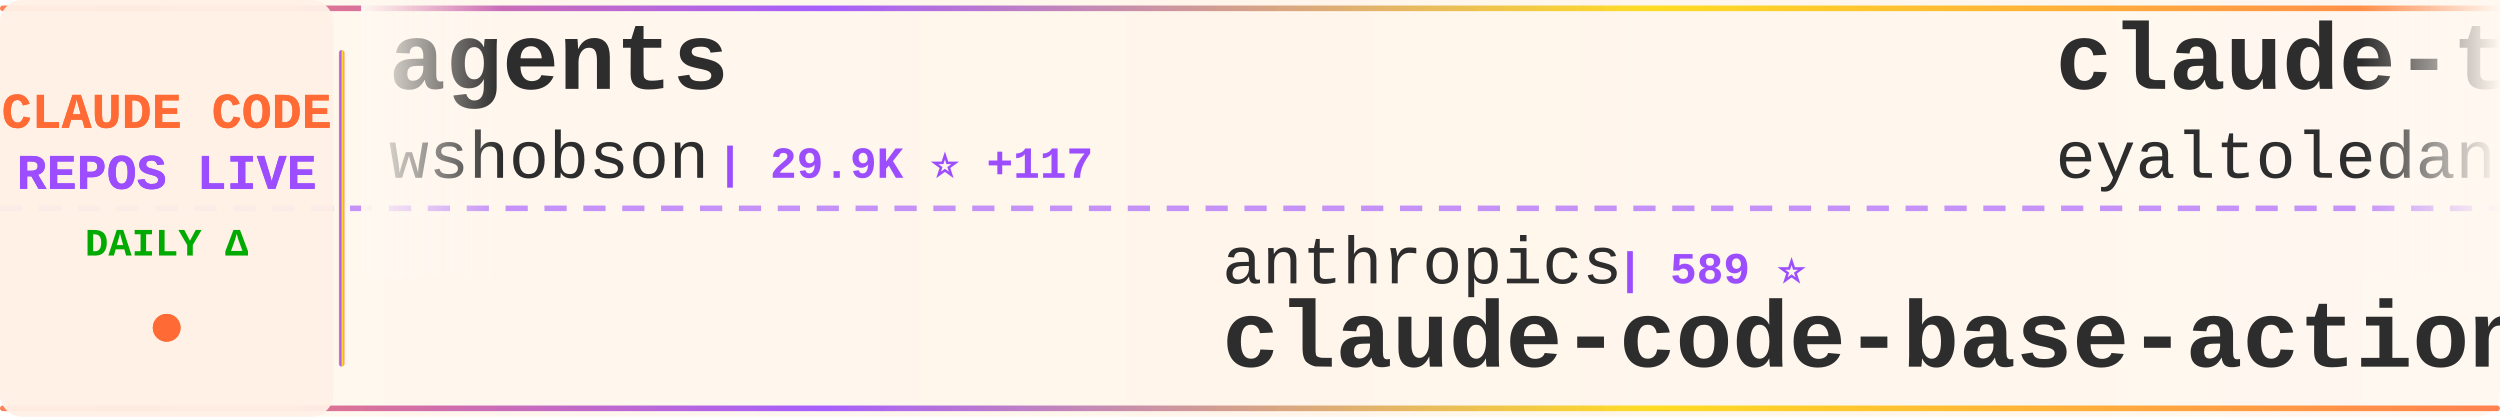
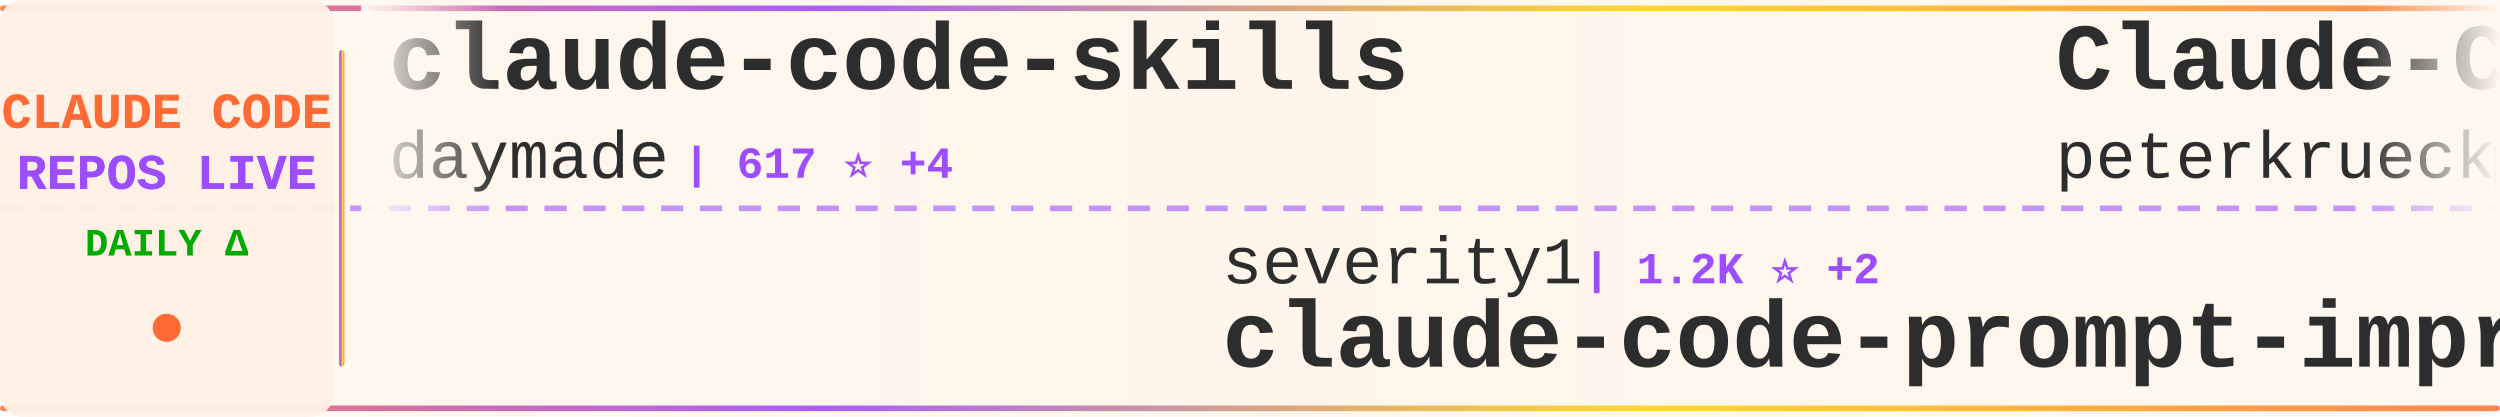
<svg xmlns="http://www.w3.org/2000/svg" width="900" height="150">
  <defs>
    <linearGradient id="tickerBg" x1="0%" y1="0%" x2="100%" y2="0%">
      <stop offset="0%" style="stop-color:#fff8f0;stop-opacity:0.98" />
      <stop offset="50%" style="stop-color:#fff5eb;stop-opacity:1" />
      <stop offset="100%" style="stop-color:#fff8f0;stop-opacity:0.98" />
    </linearGradient>
    <linearGradient id="borderGrad" x1="0%" y1="0%" x2="100%" y2="0%">
      <stop offset="0%" style="stop-color:#FF6B35;stop-opacity:0.85">
        <animate attributeName="stop-opacity" values="0.85;1;0.85" dur="2s" repeatCount="indefinite" />
      </stop>
      <stop offset="33%" style="stop-color:#9C4EFF;stop-opacity:0.9">
        <animate attributeName="stop-opacity" values="0.9;1;0.9" dur="2.2s" repeatCount="indefinite" />
      </stop>
      <stop offset="66%" style="stop-color:#FFD700;stop-opacity:0.85">
        <animate attributeName="stop-opacity" values="0.85;1;0.85" dur="1.8s" repeatCount="indefinite" />
      </stop>
      <stop offset="100%" style="stop-color:#FF6B35;stop-opacity:0.85">
        <animate attributeName="stop-opacity" values="0.85;1;0.85" dur="2s" repeatCount="indefinite" />
      </stop>
    </linearGradient>
    <filter id="textGlow">
      <feGaussianBlur stdDeviation="0.15" result="coloredBlur" />
      <feMerge>
        <feMergeNode in="coloredBlur" />
        <feMergeNode in="SourceGraphic" />
      </feMerge>
    </filter>
    <filter id="metricGlow">
      <feGaussianBlur stdDeviation="0.2" result="coloredBlur" />
      <feMerge>
        <feMergeNode in="coloredBlur" />
        <feMergeNode in="SourceGraphic" />
      </feMerge>
    </filter>
    <linearGradient id="leftFade" x1="0%" y1="0%" x2="100%" y2="0%">
      <stop offset="0%" style="stop-color:#fff8f0;stop-opacity:1" />
      <stop offset="100%" style="stop-color:#fff8f0;stop-opacity:0" />
    </linearGradient>
    <linearGradient id="rightFade" x1="0%" y1="0%" x2="100%" y2="0%">
      <stop offset="0%" style="stop-color:#fff8f0;stop-opacity:0" />
      <stop offset="100%" style="stop-color:#fff8f0;stop-opacity:1" />
    </linearGradient>
  </defs>
  <rect width="900" height="150" fill="url(#tickerBg)" rx="8" />
  <rect x="0" y="2" width="900" height="2" fill="url(#borderGrad)" rx="1" />
  <rect x="0" y="146" width="900" height="2" fill="url(#borderGrad)" rx="1" />
  <line x1="0" y1="75" x2="900" y2="75" stroke="#9C4EFF" stroke-width="2" stroke-dasharray="8 6" opacity="0.6" />
  <rect x="0" y="0" width="120" height="150" fill="#fff0e6" opacity="0.95" rx="8" />
  <text x="60" y="46" font-family="'Courier New', monospace" font-size="18" font-weight="bold" fill="#FF6B35" text-anchor="middle" filter="url(#textGlow)">
    CLAUDE CODE
  </text>
  <text x="60" y="68" font-family="'Courier New', monospace" font-size="18" font-weight="bold" fill="#9C4EFF" text-anchor="middle" filter="url(#textGlow)">
    REPOS LIVE
  </text>
  <text x="60" y="92" font-family="'Courier New', monospace" font-size="14" font-weight="bold" fill="#00aa00" text-anchor="middle">
    DAILY Δ
  </text>
  <circle cx="60" cy="118" r="5" fill="#FF6B35" filter="url(#metricGlow)">
    <animate attributeName="r" values="4;6;4" dur="1.5s" repeatCount="indefinite" />
    <animate attributeName="opacity" values="0.6;1;0.6" dur="1.5s" repeatCount="indefinite" />
  </circle>
  <rect x="122" y="18" width="2" height="114" fill="url(#borderGrad)" rx="1" />
  <clipPath id="tickerClip">
    <rect x="130" y="0" width="770" height="150" />
  </clipPath>
  <g clip-path="url(#tickerClip)">
    <g id="tickerItems">
      <animateTransform attributeName="transform" attributeType="XML" type="translate" from="0 0" to="-3000 0" dur="54s" repeatCount="indefinite" />
      <g transform="translate(0, 0)">
-         <text x="140" y="32" font-family="'Courier New', monospace" font-size="34" font-weight="bold" fill="#2d2d2d">agents</text>
-         <text x="140" y="64" font-family="'Courier New', monospace" font-size="24" font-weight="normal" fill="#2d2d2d" opacity="1.0">wshobson</text>
-         <text x="258" y="64" font-family="'Courier New', monospace" font-size="16" font-weight="bold" fill="#9C4EFF"> | 29.9K ⭐ +117</text>
+         <text x="140" y="32" font-family="'Courier New', monospace" font-size="34" font-weight="bold" fill="#2d2d2d">claude-code-skills</text>
+         <text x="140" y="64" font-family="'Courier New', monospace" font-size="24" font-weight="normal" fill="#2d2d2d" opacity="1.0">daymade</text>
+         <text x="246" y="64" font-family="'Courier New', monospace" font-size="16" font-weight="bold" fill="#9C4EFF"> | 617 ⭐ +4</text>
      </g>
      <g transform="translate(300, 0)">
+         <text x="140" y="102" font-family="'Courier New', monospace" font-size="24" font-weight="normal" fill="#2d2d2d" opacity="1.0">severity1</text>
+         <text x="270" y="102" font-family="'Courier New', monospace" font-size="16" font-weight="bold" fill="#9C4EFF"> | 1.2K ⭐ +2</text>
+         <text x="140" y="132" font-family="'Courier New', monospace" font-size="34" font-weight="bold" fill="#2d2d2d">claude-code-prompt-impro...</text>
+       </g>
+       <g transform="translate(600, 0)">
+         <text x="140" y="32" font-family="'Courier New', monospace" font-size="34" font-weight="bold" fill="#2d2d2d">Claude-Code-Development-...</text>
+         <text x="140" y="64" font-family="'Courier New', monospace" font-size="24" font-weight="normal" fill="#2d2d2d" opacity="1.0">peterkrueck</text>
+         <text x="294" y="64" font-family="'Courier New', monospace" font-size="16" font-weight="bold" fill="#9C4EFF"> | 1.3K ⭐</text>
+       </g>
+       <g transform="translate(900, 0)">
+         <text x="140" y="102" font-family="'Courier New', monospace" font-size="24" font-weight="normal" fill="#2d2d2d" opacity="1.0">alirezarezvani</text>
+         <text x="330" y="102" font-family="'Courier New', monospace" font-size="16" font-weight="bold" fill="#9C4EFF"> | 559 ⭐ +5</text>
+         <text x="140" y="132" font-family="'Courier New', monospace" font-size="34" font-weight="bold" fill="#2d2d2d">claude-code-tresor</text>
+       </g>
+       <g transform="translate(1200, 0)">
+         <text x="140" y="32" font-family="'Courier New', monospace" font-size="34" font-weight="bold" fill="#2d2d2d">ralph-claude-code</text>
+         <text x="140" y="64" font-family="'Courier New', monospace" font-size="24" font-weight="normal" fill="#2d2d2d" opacity="1.0">frankbria</text>
+         <text x="270" y="64" font-family="'Courier New', monospace" font-size="16" font-weight="bold" fill="#9C4EFF"> | 7.4K ⭐ +38</text>
+       </g>
+       <g transform="translate(1500, 0)">
        <text x="140" y="102" font-family="'Courier New', monospace" font-size="24" font-weight="normal" fill="#2d2d2d" opacity="1.0">anthropics</text>
        <text x="282" y="102" font-family="'Courier New', monospace" font-size="16" font-weight="bold" fill="#9C4EFF"> | 589 ⭐</text>
        <text x="140" y="132" font-family="'Courier New', monospace" font-size="34" font-weight="bold" fill="#2d2d2d">claude-code-base-action</text>
      </g>
-       <g transform="translate(600, 0)">
-         <text x="140" y="32" font-family="'Courier New', monospace" font-size="34" font-weight="bold" fill="#2d2d2d">claude-task-master</text>
-         <text x="140" y="64" font-family="'Courier New', monospace" font-size="24" font-weight="normal" fill="#2d2d2d" opacity="1.0">eyaltoledano</text>
-         <text x="306" y="64" font-family="'Courier New', monospace" font-size="16" font-weight="bold" fill="#9C4EFF"> | 25.7K ⭐ +18</text>
-       </g>
-       <g transform="translate(900, 0)">
-         <text x="140" y="102" font-family="'Courier New', monospace" font-size="24" font-weight="normal" fill="#2d2d2d" opacity="1.0">rizethereum</text>
-         <text x="294" y="102" font-family="'Courier New', monospace" font-size="16" font-weight="bold" fill="#9C4EFF"> | 1.7K ⭐</text>
-         <text x="140" y="132" font-family="'Courier New', monospace" font-size="34" font-weight="bold" fill="#2d2d2d">claude-code-requirements...</text>
-       </g>
-       <g transform="translate(1200, 0)">
-         <text x="140" y="32" font-family="'Courier New', monospace" font-size="34" font-weight="bold" fill="#2d2d2d">claude-code-source-code-...</text>
-         <text x="140" y="64" font-family="'Courier New', monospace" font-size="24" font-weight="normal" fill="#2d2d2d" opacity="1.0">ghuntley</text>
-         <text x="258" y="64" font-family="'Courier New', monospace" font-size="16" font-weight="bold" fill="#9C4EFF"> | 850 ⭐ +3</text>
-       </g>
-       <g transform="translate(1500, 0)">
-         <text x="140" y="102" font-family="'Courier New', monospace" font-size="24" font-weight="normal" fill="#2d2d2d" opacity="1.0">fuergaosi233</text>
-         <text x="306" y="102" font-family="'Courier New', monospace" font-size="16" font-weight="bold" fill="#9C4EFF"> | 2.1K ⭐ +4</text>
-         <text x="140" y="132" font-family="'Courier New', monospace" font-size="34" font-weight="bold" fill="#2d2d2d">claude-code-proxy</text>
-       </g>
      <g transform="translate(1800, 0)">
-         <text x="140" y="32" font-family="'Courier New', monospace" font-size="34" font-weight="bold" fill="#2d2d2d">claude-code-tools</text>
-         <text x="140" y="64" font-family="'Courier New', monospace" font-size="24" font-weight="normal" fill="#2d2d2d" opacity="1.0">pchalasani</text>
-         <text x="282" y="64" font-family="'Courier New', monospace" font-size="16" font-weight="bold" fill="#9C4EFF"> | 1.5K ⭐ +4</text>
+         <text x="140" y="32" font-family="'Courier New', monospace" font-size="34" font-weight="bold" fill="#2d2d2d">sc-claude-code-files</text>
+         <text x="140" y="64" font-family="'Courier New', monospace" font-size="24" font-weight="normal" fill="#2d2d2d" opacity="1.0">https-deeplearning-ai</text>
+         <text x="414" y="64" font-family="'Courier New', monospace" font-size="16" font-weight="bold" fill="#9C4EFF"> | 435 ⭐ +3</text>
      </g>
      <g transform="translate(2100, 0)">
-         <text x="140" y="102" font-family="'Courier New', monospace" font-size="24" font-weight="normal" fill="#2d2d2d" opacity="1.0">daymade</text>
-         <text x="246" y="102" font-family="'Courier New', monospace" font-size="16" font-weight="bold" fill="#9C4EFF"> | 614 ⭐ +1</text>
-         <text x="140" y="132" font-family="'Courier New', monospace" font-size="34" font-weight="bold" fill="#2d2d2d">claude-code-skills</text>
+         <text x="140" y="102" font-family="'Courier New', monospace" font-size="24" font-weight="normal" fill="#2d2d2d" opacity="1.0">diet103</text>
+         <text x="246" y="102" font-family="'Courier New', monospace" font-size="16" font-weight="bold" fill="#9C4EFF"> | 9.1K ⭐ +12</text>
+         <text x="140" y="132" font-family="'Courier New', monospace" font-size="34" font-weight="bold" fill="#2d2d2d">claude-code-infrastructu...</text>
      </g>
      <g transform="translate(2400, 0)">
-         <text x="140" y="32" font-family="'Courier New', monospace" font-size="34" font-weight="bold" fill="#2d2d2d">opencode</text>
-         <text x="140" y="64" font-family="'Courier New', monospace" font-size="24" font-weight="normal" fill="#2d2d2d" opacity="1.0">anomalyco</text>
-         <text x="270" y="64" font-family="'Courier New', monospace" font-size="16" font-weight="bold" fill="#9C4EFF"> | 113.8K ⭐ +606</text>
+         <text x="140" y="32" font-family="'Courier New', monospace" font-size="34" font-weight="bold" fill="#2d2d2d">claude-code-requirements...</text>
+         <text x="140" y="64" font-family="'Courier New', monospace" font-size="24" font-weight="normal" fill="#2d2d2d" opacity="1.0">rizethereum</text>
+         <text x="294" y="64" font-family="'Courier New', monospace" font-size="16" font-weight="bold" fill="#9C4EFF"> | 1.7K ⭐</text>
      </g>
      <g transform="translate(2700, 0)">
-         <text x="140" y="102" font-family="'Courier New', monospace" font-size="24" font-weight="normal" fill="#2d2d2d" opacity="1.0">upstash</text>
-         <text x="246" y="102" font-family="'Courier New', monospace" font-size="16" font-weight="bold" fill="#9C4EFF"> | 47.4K ⭐ +103</text>
-         <text x="140" y="132" font-family="'Courier New', monospace" font-size="34" font-weight="bold" fill="#2d2d2d">context7</text>
+         <text x="140" y="102" font-family="'Courier New', monospace" font-size="24" font-weight="normal" fill="#2d2d2d" opacity="1.0">musistudio</text>
+         <text x="282" y="102" font-family="'Courier New', monospace" font-size="16" font-weight="bold" fill="#9C4EFF"> | 28.7K ⭐ +77</text>
+         <text x="140" y="132" font-family="'Courier New', monospace" font-size="34" font-weight="bold" fill="#2d2d2d">claude-code-router</text>
      </g>
      <g transform="translate(3000, 0)">
-         <text x="140" y="32" font-family="'Courier New', monospace" font-size="34" font-weight="bold" fill="#2d2d2d">agents</text>
-         <text x="140" y="64" font-family="'Courier New', monospace" font-size="24" font-weight="normal" fill="#2d2d2d" opacity="1.0">wshobson</text>
-         <text x="258" y="64" font-family="'Courier New', monospace" font-size="16" font-weight="bold" fill="#9C4EFF"> | 29.9K ⭐ +117</text>
+         <text x="140" y="32" font-family="'Courier New', monospace" font-size="34" font-weight="bold" fill="#2d2d2d">claude-code-skills</text>
+         <text x="140" y="64" font-family="'Courier New', monospace" font-size="24" font-weight="normal" fill="#2d2d2d" opacity="1.0">daymade</text>
+         <text x="246" y="64" font-family="'Courier New', monospace" font-size="16" font-weight="bold" fill="#9C4EFF"> | 617 ⭐ +4</text>
      </g>
      <g transform="translate(3300, 0)">
-         <text x="140" y="102" font-family="'Courier New', monospace" font-size="24" font-weight="normal" fill="#2d2d2d" opacity="1.0">anthropics</text>
-         <text x="282" y="102" font-family="'Courier New', monospace" font-size="16" font-weight="bold" fill="#9C4EFF"> | 589 ⭐</text>
-         <text x="140" y="132" font-family="'Courier New', monospace" font-size="34" font-weight="bold" fill="#2d2d2d">claude-code-base-action</text>
+         <text x="140" y="102" font-family="'Courier New', monospace" font-size="24" font-weight="normal" fill="#2d2d2d" opacity="1.0">severity1</text>
+         <text x="270" y="102" font-family="'Courier New', monospace" font-size="16" font-weight="bold" fill="#9C4EFF"> | 1.2K ⭐ +2</text>
+         <text x="140" y="132" font-family="'Courier New', monospace" font-size="34" font-weight="bold" fill="#2d2d2d">claude-code-prompt-impro...</text>
      </g>
      <g transform="translate(3600, 0)">
-         <text x="140" y="32" font-family="'Courier New', monospace" font-size="34" font-weight="bold" fill="#2d2d2d">claude-task-master</text>
-         <text x="140" y="64" font-family="'Courier New', monospace" font-size="24" font-weight="normal" fill="#2d2d2d" opacity="1.0">eyaltoledano</text>
-         <text x="306" y="64" font-family="'Courier New', monospace" font-size="16" font-weight="bold" fill="#9C4EFF"> | 25.7K ⭐ +18</text>
+         <text x="140" y="32" font-family="'Courier New', monospace" font-size="34" font-weight="bold" fill="#2d2d2d">Claude-Code-Development-...</text>
+         <text x="140" y="64" font-family="'Courier New', monospace" font-size="24" font-weight="normal" fill="#2d2d2d" opacity="1.0">peterkrueck</text>
+         <text x="294" y="64" font-family="'Courier New', monospace" font-size="16" font-weight="bold" fill="#9C4EFF"> | 1.3K ⭐</text>
      </g>
      <g transform="translate(3900, 0)">
-         <text x="140" y="102" font-family="'Courier New', monospace" font-size="24" font-weight="normal" fill="#2d2d2d" opacity="1.0">rizethereum</text>
-         <text x="294" y="102" font-family="'Courier New', monospace" font-size="16" font-weight="bold" fill="#9C4EFF"> | 1.7K ⭐</text>
-         <text x="140" y="132" font-family="'Courier New', monospace" font-size="34" font-weight="bold" fill="#2d2d2d">claude-code-requirements...</text>
+         <text x="140" y="102" font-family="'Courier New', monospace" font-size="24" font-weight="normal" fill="#2d2d2d" opacity="1.0">alirezarezvani</text>
+         <text x="330" y="102" font-family="'Courier New', monospace" font-size="16" font-weight="bold" fill="#9C4EFF"> | 559 ⭐ +5</text>
+         <text x="140" y="132" font-family="'Courier New', monospace" font-size="34" font-weight="bold" fill="#2d2d2d">claude-code-tresor</text>
      </g>
    </g>
  </g>
  <rect x="130" y="0" width="50" height="100" fill="url(#leftFade)" />
  <rect x="850" y="0" width="50" height="100" fill="url(#rightFade)" />
</svg>
